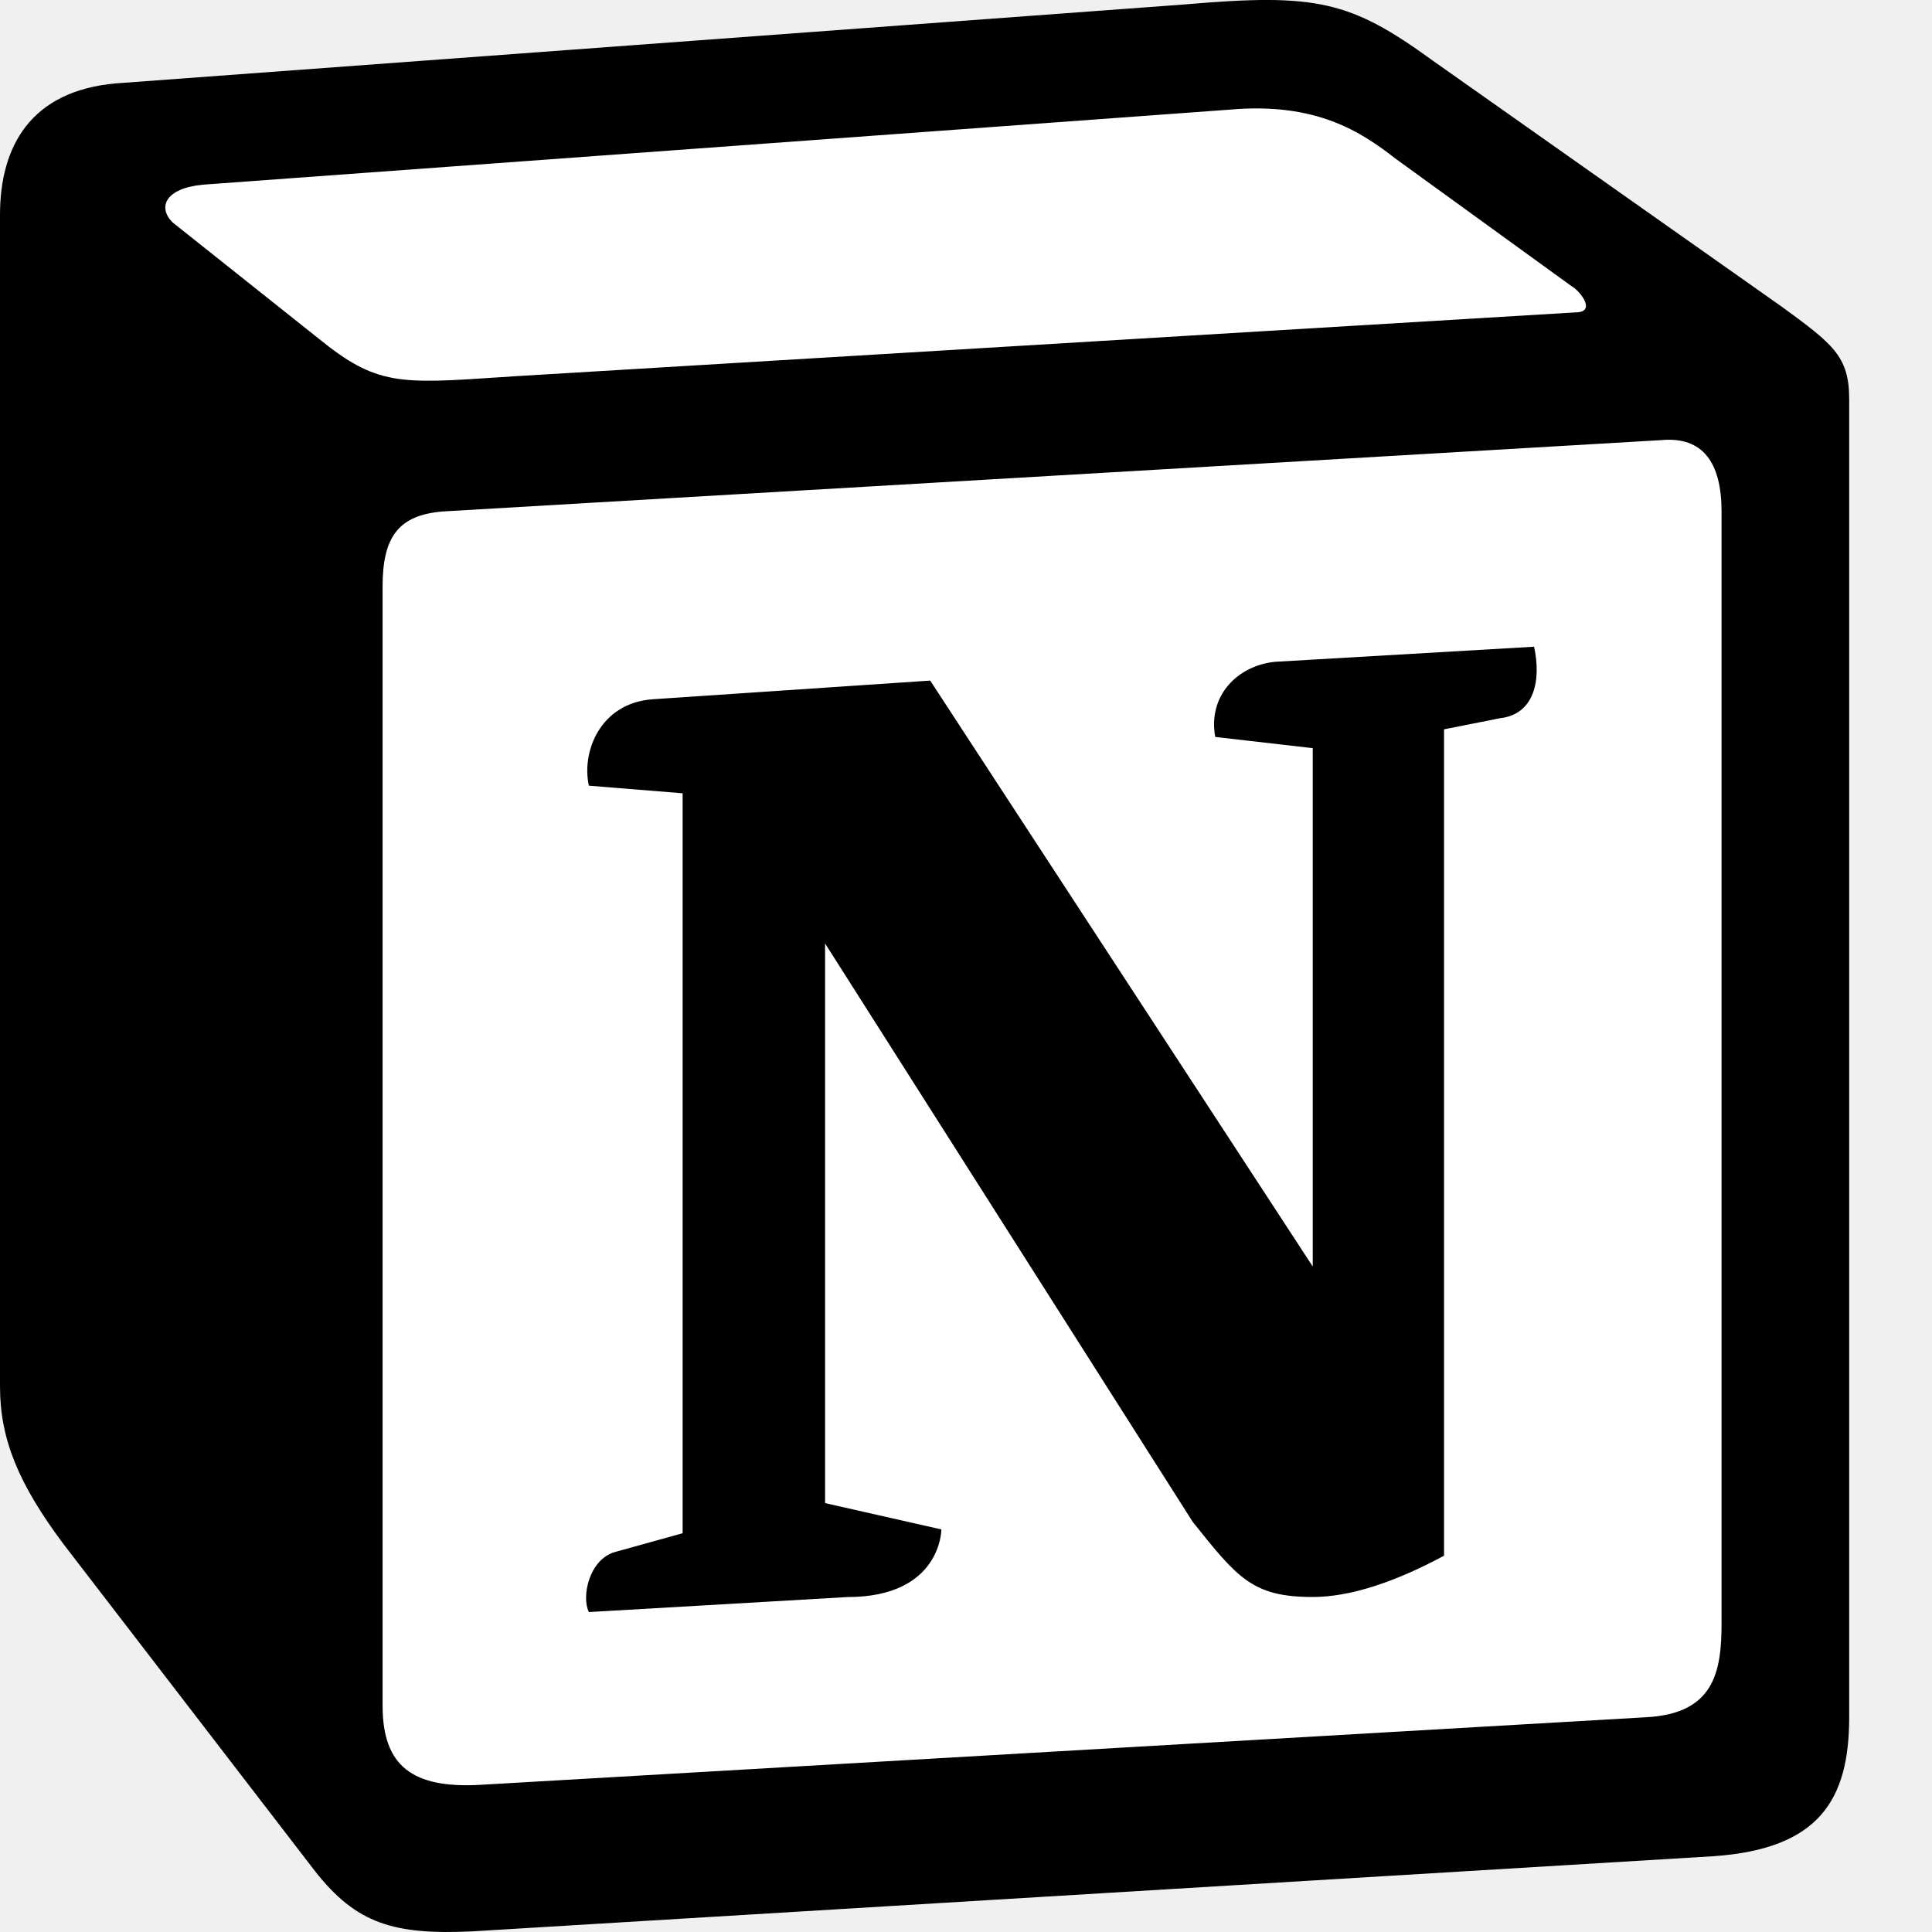
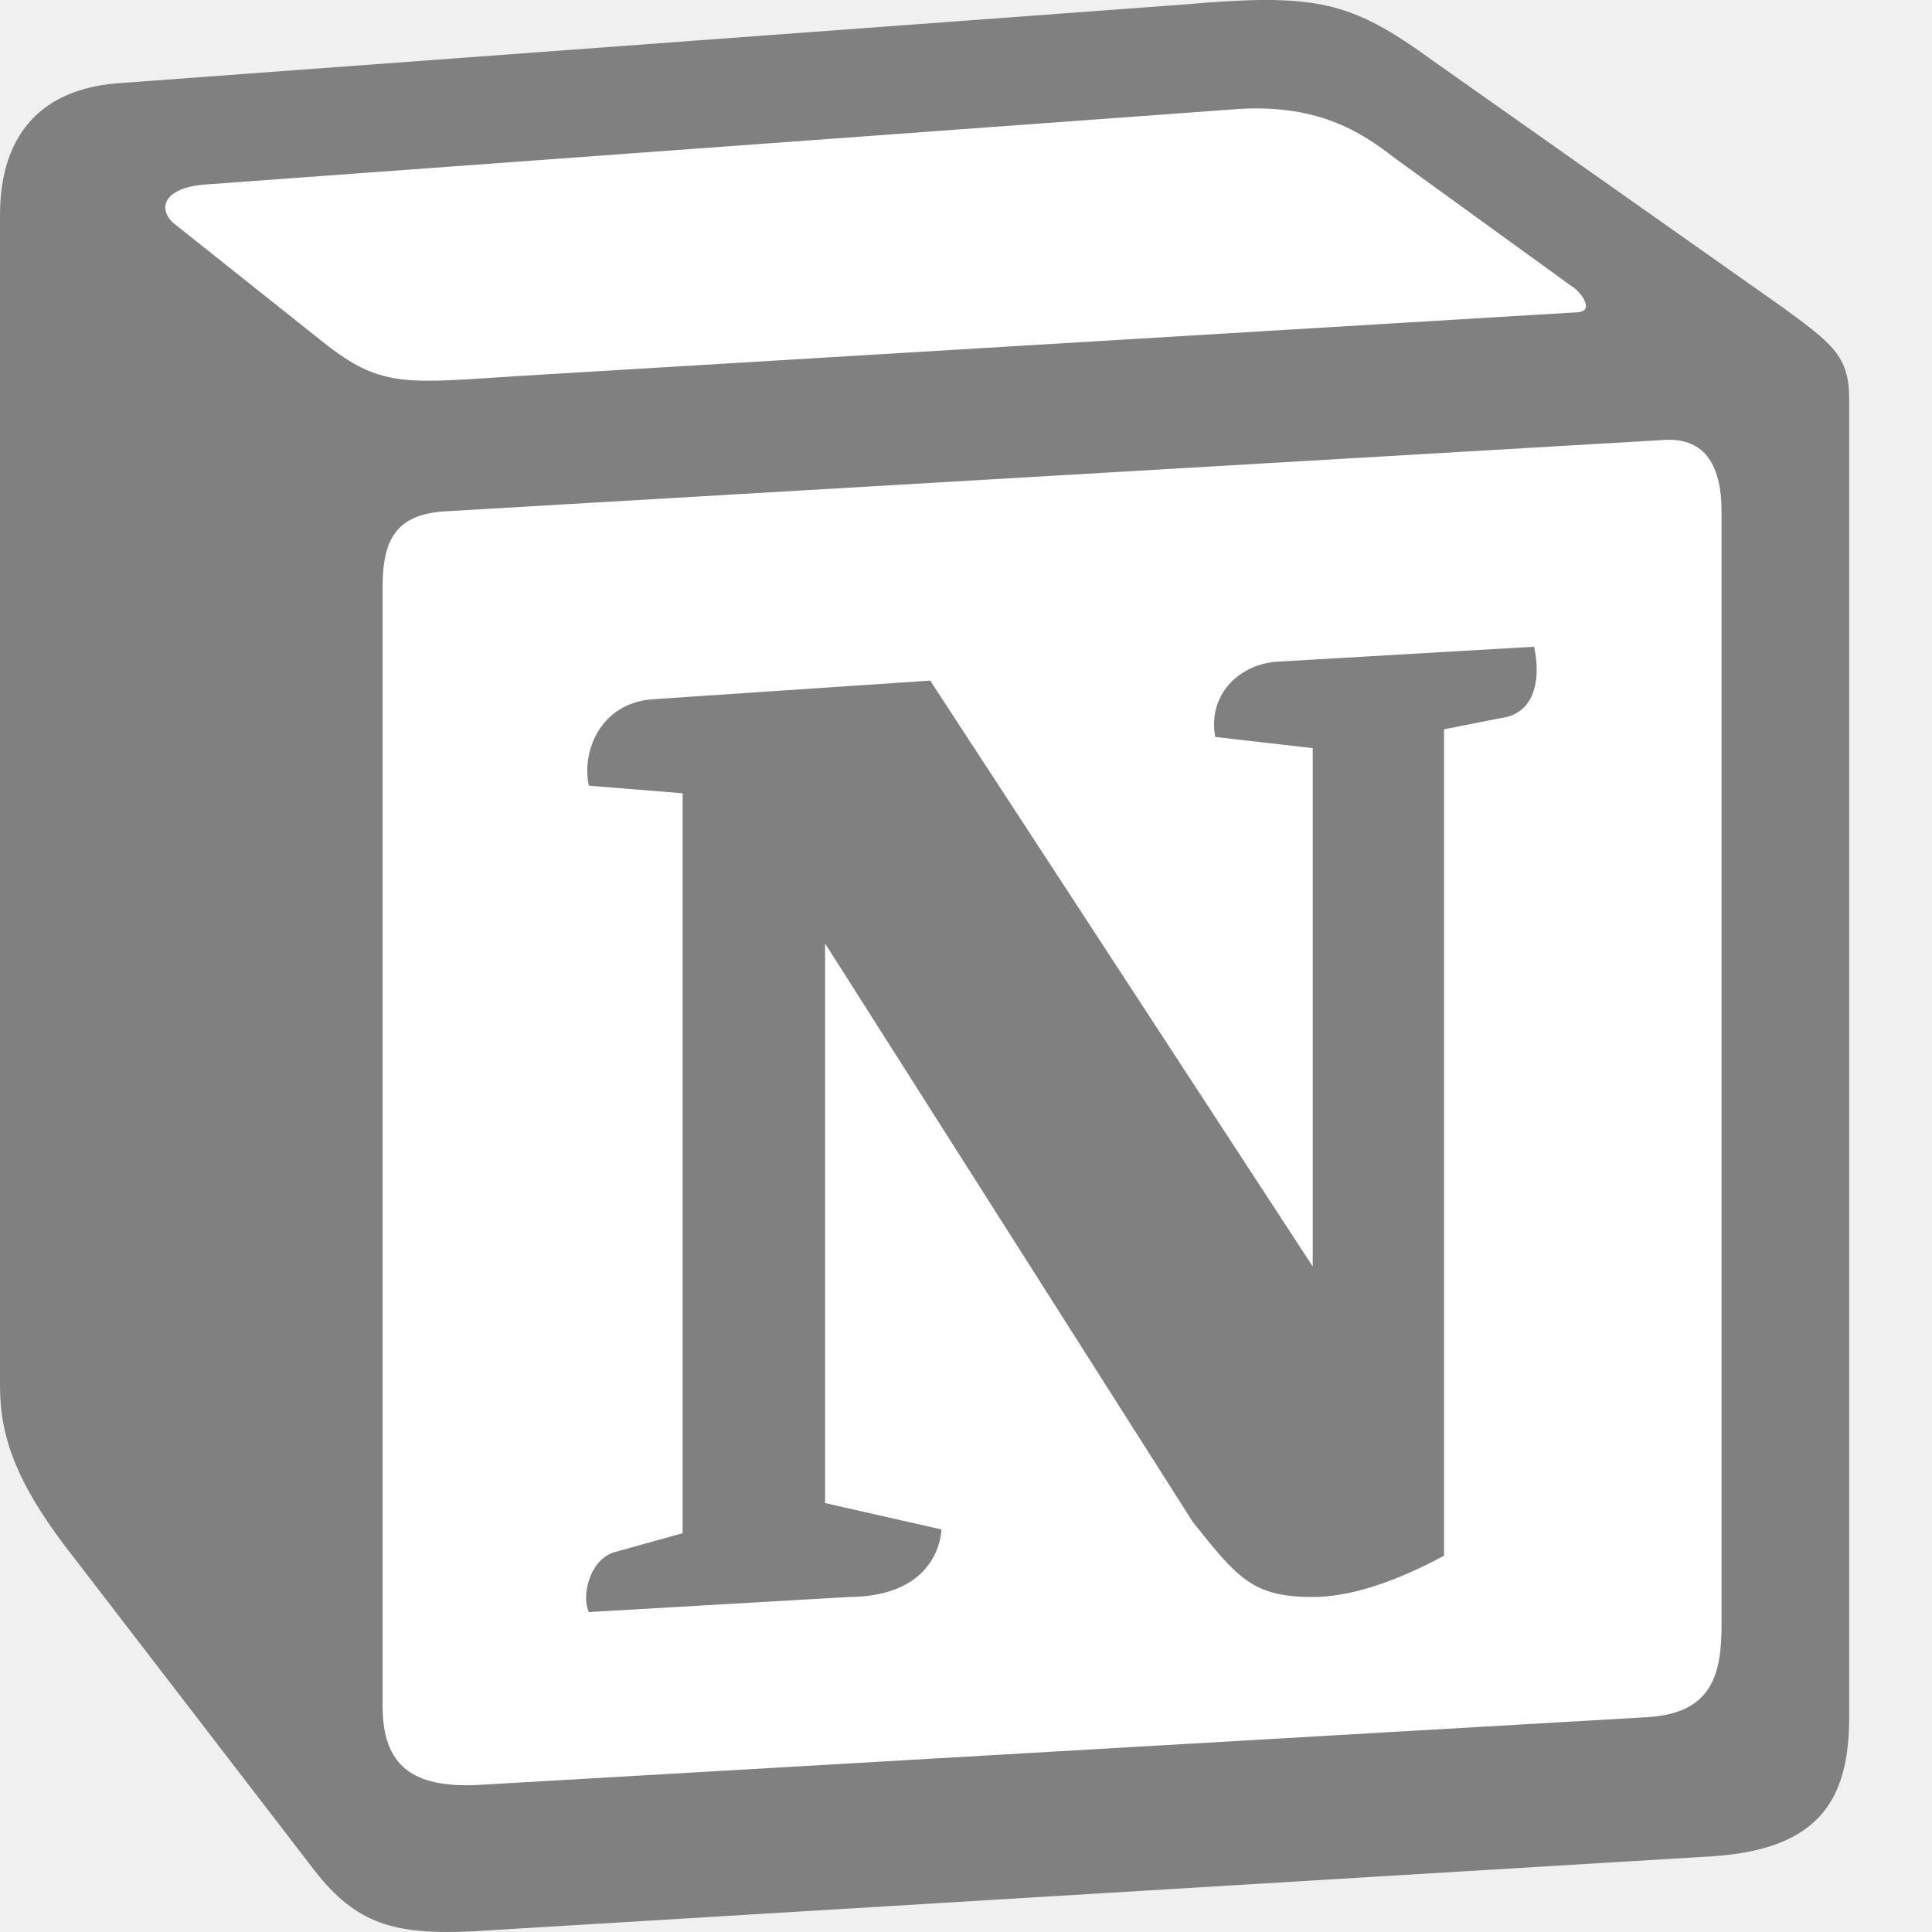
<svg xmlns="http://www.w3.org/2000/svg" width="18" height="18" class="tc-image-bxi-bxl-gitlab tc-image-button" viewBox="0 0 100 100" fill="none">
  <path d="M6.017 4.313l55.333 -4.087c6.797 -0.583 8.543 -0.19 12.817 2.917l17.663 12.443c2.913 2.14 3.883 2.723 3.883 5.053v68.243c0 4.277 -1.553 6.807 -6.99 7.193L24.467 99.967c-4.08 0.193 -6.023 -0.39 -8.16 -3.113L3.3 79.94c-2.333 -3.113 -3.3 -5.443 -3.3 -8.167V11.113c0 -3.497 1.553 -6.413 6.017 -6.8z" fill="#fff" />
-   <path fill-rule="evenodd" clip-rule="evenodd" d="M61.35 0.227l-55.333 4.087C1.553 4.7 0 7.617 0 11.113v60.66c0 2.723 0.967 5.053 3.3 8.167l13.007 16.913c2.137 2.723 4.08 3.307 8.16 3.113l64.257 -3.89c5.433 -0.387 6.99 -2.917 6.99 -7.193V20.64c0 -2.21 -0.873 -2.847 -3.443 -4.733L74.167 3.143c-4.273 -3.107 -6.02 -3.5 -12.817 -2.917zM25.92 19.523c-5.247 0.353 -6.437 0.433 -9.417 -1.99L8.927 11.507c-0.77 -0.78 -0.383 -1.753 1.557 -1.947l53.193 -3.887c4.467 -0.39 6.793 1.167 8.54 2.527l9.123 6.61c0.39 0.197 1.36 1.36 0.193 1.36l-54.933 3.307 -0.68 0.047zM19.803 88.3V30.367c0 -2.53 0.777 -3.697 3.103 -3.893L86 22.78c2.14 -0.193 3.107 1.167 3.107 3.693v57.547c0 2.53 -0.39 4.67 -3.883 4.863l-60.377 3.5c-3.493 0.193 -5.043 -0.97 -5.043 -4.083zm59.6 -54.827c0.387 1.75 0 3.5 -1.75 3.7l-2.91 0.577v42.773c-2.527 1.36 -4.853 2.137 -6.797 2.137 -3.107 0 -3.883 -0.973 -6.21 -3.887l-19.03 -29.94v28.967l6.02 1.363s0 3.5 -4.857 3.5l-13.39 0.777c-0.39 -0.78 0 -2.723 1.357 -3.11l3.497 -0.97v-38.3L30.48 40.667c-0.39 -1.75 0.58 -4.277 3.3 -4.473l14.367 -0.967 19.8 30.327v-26.83l-5.047 -0.58c-0.39 -2.143 1.163 -3.7 3.103 -3.89l13.4 -0.78z" fill="#000" />
+   <path fill-rule="evenodd" clip-rule="evenodd" d="M61.35 0.227l-55.333 4.087C1.553 4.7 0 7.617 0 11.113v60.66c0 2.723 0.967 5.053 3.3 8.167l13.007 16.913c2.137 2.723 4.08 3.307 8.16 3.113l64.257 -3.89c5.433 -0.387 6.99 -2.917 6.99 -7.193V20.64c0 -2.21 -0.873 -2.847 -3.443 -4.733L74.167 3.143c-4.273 -3.107 -6.02 -3.5 -12.817 -2.917zM25.92 19.523c-5.247 0.353 -6.437 0.433 -9.417 -1.99L8.927 11.507c-0.77 -0.78 -0.383 -1.753 1.557 -1.947l53.193 -3.887c4.467 -0.39 6.793 1.167 8.54 2.527l9.123 6.61c0.39 0.197 1.36 1.36 0.193 1.36l-54.933 3.307 -0.68 0.047zM19.803 88.3V30.367c0 -2.53 0.777 -3.697 3.103 -3.893L86 22.78c2.14 -0.193 3.107 1.167 3.107 3.693v57.547c0 2.53 -0.39 4.67 -3.883 4.863l-60.377 3.5c-3.493 0.193 -5.043 -0.97 -5.043 -4.083zm59.6 -54.827c0.387 1.75 0 3.5 -1.75 3.7l-2.91 0.577v42.773c-2.527 1.36 -4.853 2.137 -6.797 2.137 -3.107 0 -3.883 -0.973 -6.21 -3.887l-19.03 -29.94v28.967l6.02 1.363s0 3.5 -4.857 3.5l-13.39 0.777c-0.39 -0.78 0 -2.723 1.357 -3.11l3.497 -0.97v-38.3L30.48 40.667c-0.39 -1.75 0.58 -4.277 3.3 -4.473l14.367 -0.967 19.8 30.327v-26.83l-5.047 -0.58c-0.39 -2.143 1.163 -3.7 3.103 -3.89l13.4 -0.78z" fill="gray" />
</svg>
